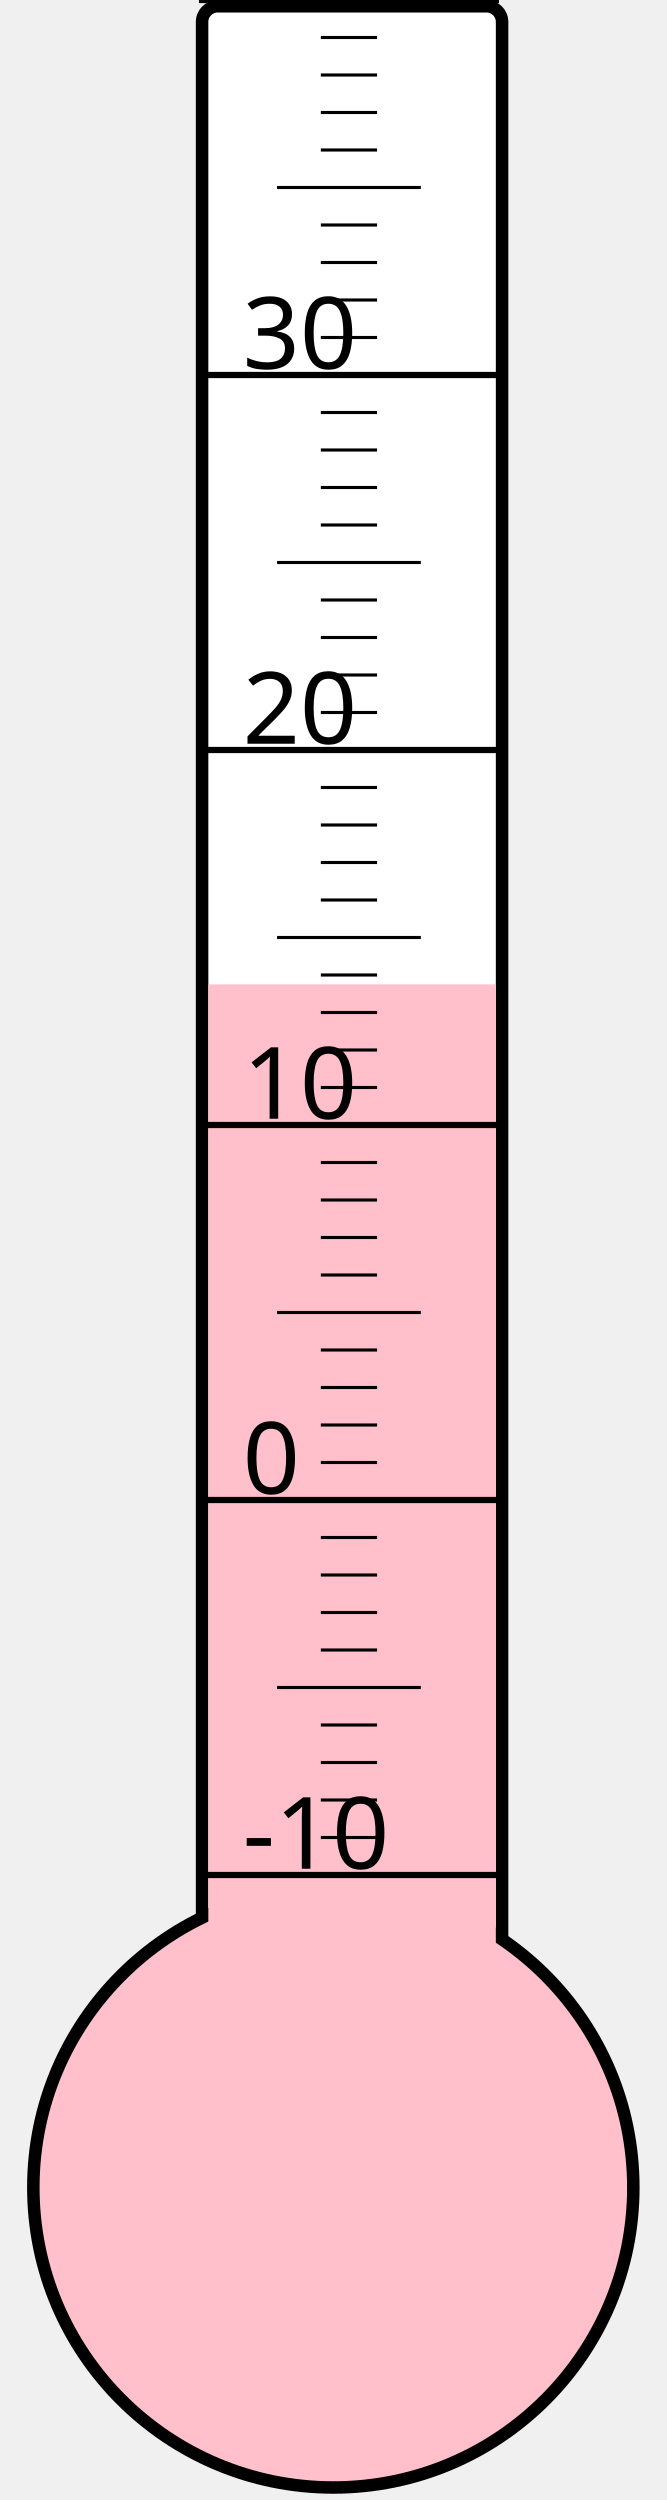
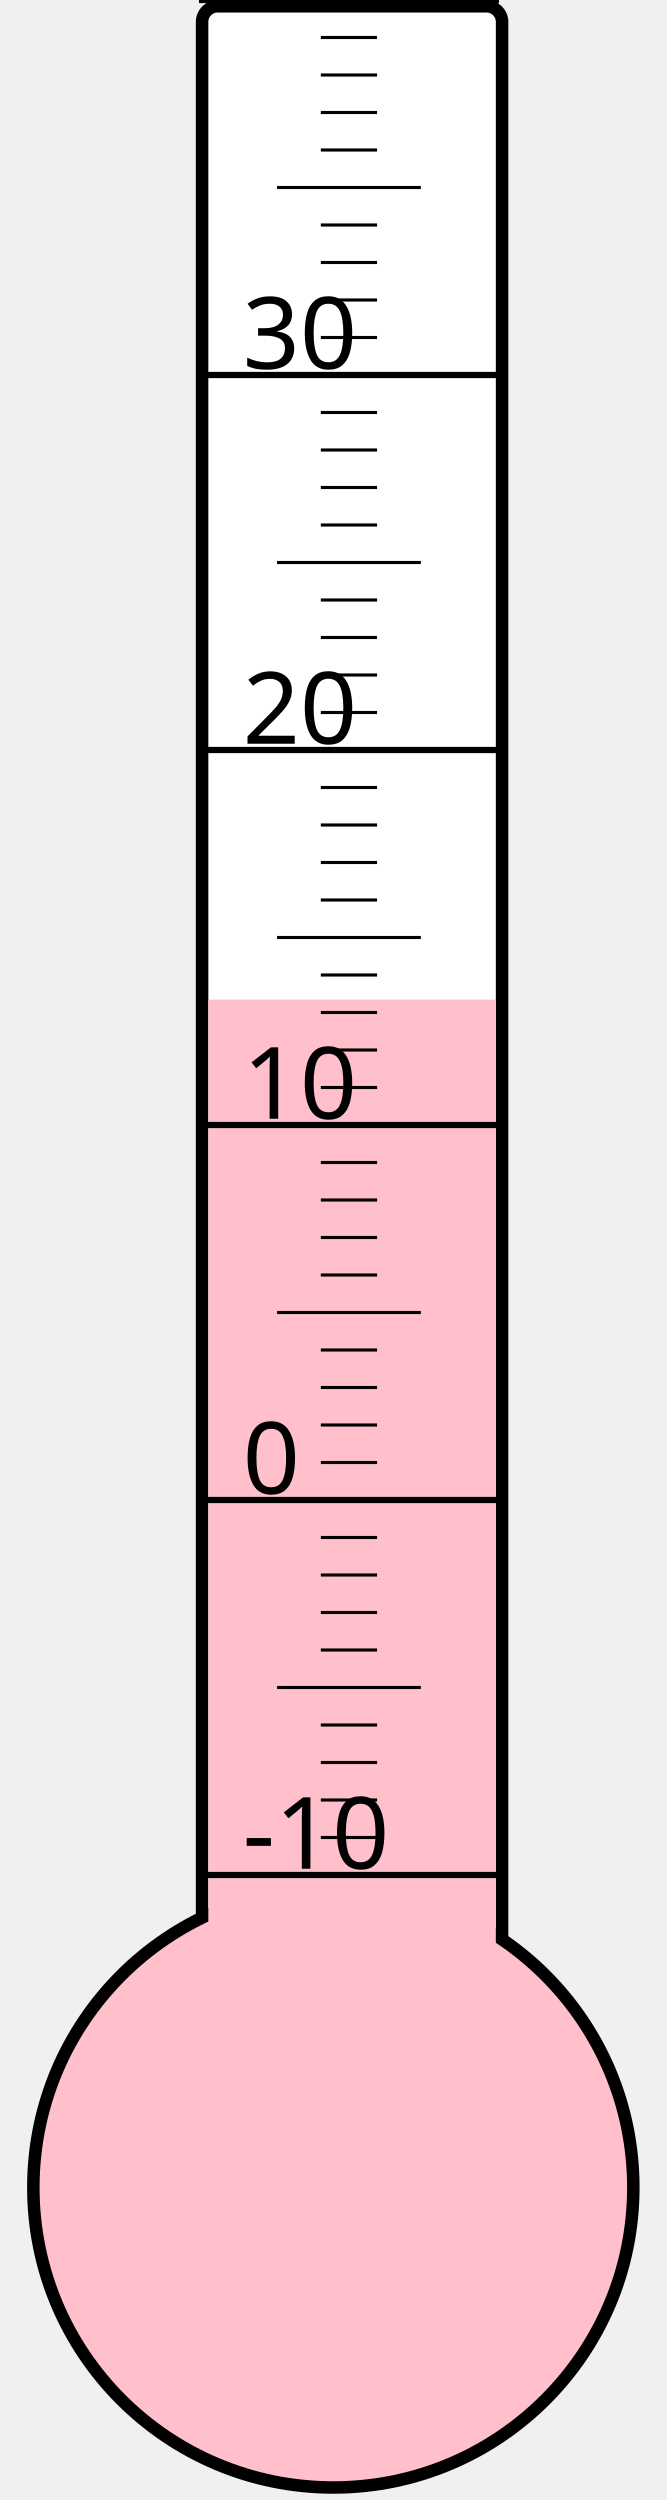
<svg xmlns="http://www.w3.org/2000/svg" width="40px" height="150px" viewBox="0 0 200 800">
  <rect width="200" height="800" x="0" y="0" style="fill: #ffffeb; fill-opacity: 0;" />
  <rect width="96" height="680" x="58" y="2" rx="5" ry="5" style="fill: white; fill-opacity: 1; stroke: black; stroke-width: 4;" />
  <circle cx="100" cy="700" r="96" style="fill: pink; stroke: black; stroke-width: 4;" />
-   <rect width="92" height="385.0" x="60" y="315.0" style="fill: pink; fill-opacity: 1; stroke-width: 0;" />
+   <rect width="92" height="380.125" x="60" y="319.875" style="fill: pink; fill-opacity: 1; stroke-width: 0;" />
  <text x="71" y="598" style="font-family: sans-serif; font-size: 24pt;">-10</text>
  <text x="71" y="478" style="font-family: sans-serif; font-size: 24pt;">0</text>
  <text x="71" y="358" style="font-family: sans-serif; font-size: 24pt;">10</text>
  <text x="71" y="238" style="font-family: sans-serif; font-size: 24pt;">20</text>
  <text x="71" y="118" style="font-family: sans-serif; font-size: 24pt;">30</text>
  <g style="stroke: black;">
    <line x1="57" y1="600" x2="153" y2="600" style="stroke-width: 2;" />
    <line x1="96" y1="588" x2="114" y2="588" style="stroke-width: 1;" />
    <line x1="96" y1="576" x2="114" y2="576" style="stroke-width: 1;" />
    <line x1="96" y1="564" x2="114" y2="564" style="stroke-width: 1;" />
    <line x1="96" y1="552" x2="114" y2="552" style="stroke-width: 1;" />
    <line x1="82" y1="540" x2="128" y2="540" style="stroke-width: 1;" />
    <line x1="96" y1="528" x2="114" y2="528" style="stroke-width: 1;" />
    <line x1="96" y1="516" x2="114" y2="516" style="stroke-width: 1;" />
    <line x1="96" y1="504" x2="114" y2="504" style="stroke-width: 1;" />
    <line x1="96" y1="492" x2="114" y2="492" style="stroke-width: 1;" />
    <line x1="57" y1="480" x2="153" y2="480" style="stroke-width: 2;" />
    <line x1="96" y1="468" x2="114" y2="468" style="stroke-width: 1;" />
    <line x1="96" y1="456" x2="114" y2="456" style="stroke-width: 1;" />
    <line x1="96" y1="444" x2="114" y2="444" style="stroke-width: 1;" />
    <line x1="96" y1="432" x2="114" y2="432" style="stroke-width: 1;" />
    <line x1="82" y1="420" x2="128" y2="420" style="stroke-width: 1;" />
    <line x1="96" y1="408" x2="114" y2="408" style="stroke-width: 1;" />
    <line x1="96" y1="396" x2="114" y2="396" style="stroke-width: 1;" />
    <line x1="96" y1="384" x2="114" y2="384" style="stroke-width: 1;" />
    <line x1="96" y1="372" x2="114" y2="372" style="stroke-width: 1;" />
    <line x1="57" y1="360" x2="153" y2="360" style="stroke-width: 2;" />
    <line x1="96" y1="348" x2="114" y2="348" style="stroke-width: 1;" />
    <line x1="96" y1="336" x2="114" y2="336" style="stroke-width: 1;" />
    <line x1="96" y1="324" x2="114" y2="324" style="stroke-width: 1;" />
    <line x1="96" y1="312" x2="114" y2="312" style="stroke-width: 1;" />
    <line x1="82" y1="300" x2="128" y2="300" style="stroke-width: 1;" />
    <line x1="96" y1="288" x2="114" y2="288" style="stroke-width: 1;" />
    <line x1="96" y1="276" x2="114" y2="276" style="stroke-width: 1;" />
    <line x1="96" y1="264" x2="114" y2="264" style="stroke-width: 1;" />
    <line x1="96" y1="252" x2="114" y2="252" style="stroke-width: 1;" />
    <line x1="57" y1="240" x2="153" y2="240" style="stroke-width: 2;" />
    <line x1="96" y1="228" x2="114" y2="228" style="stroke-width: 1;" />
    <line x1="96" y1="216" x2="114" y2="216" style="stroke-width: 1;" />
    <line x1="96" y1="204" x2="114" y2="204" style="stroke-width: 1;" />
    <line x1="96" y1="192" x2="114" y2="192" style="stroke-width: 1;" />
    <line x1="82" y1="180" x2="128" y2="180" style="stroke-width: 1;" />
    <line x1="96" y1="168" x2="114" y2="168" style="stroke-width: 1;" />
    <line x1="96" y1="156" x2="114" y2="156" style="stroke-width: 1;" />
    <line x1="96" y1="144" x2="114" y2="144" style="stroke-width: 1;" />
    <line x1="96" y1="132" x2="114" y2="132" style="stroke-width: 1;" />
    <line x1="57" y1="120" x2="153" y2="120" style="stroke-width: 2;" />
    <line x1="96" y1="108" x2="114" y2="108" style="stroke-width: 1;" />
    <line x1="96" y1="96" x2="114" y2="96" style="stroke-width: 1;" />
    <line x1="96" y1="84" x2="114" y2="84" style="stroke-width: 1;" />
    <line x1="96" y1="72" x2="114" y2="72" style="stroke-width: 1;" />
    <line x1="82" y1="60" x2="128" y2="60" style="stroke-width: 1;" />
    <line x1="96" y1="48" x2="114" y2="48" style="stroke-width: 1;" />
    <line x1="96" y1="36" x2="114" y2="36" style="stroke-width: 1;" />
    <line x1="96" y1="24" x2="114" y2="24" style="stroke-width: 1;" />
    <line x1="96" y1="12" x2="114" y2="12" style="stroke-width: 1;" />
    <line x1="57" y1="0" x2="153" y2="0" style="stroke-width: 2;" />
  </g>
</svg>
